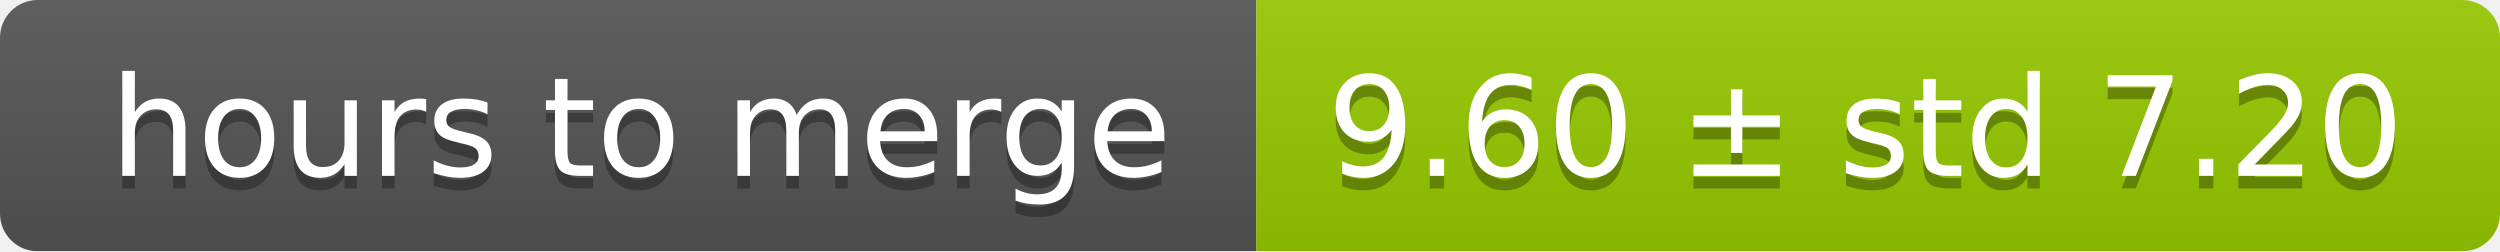
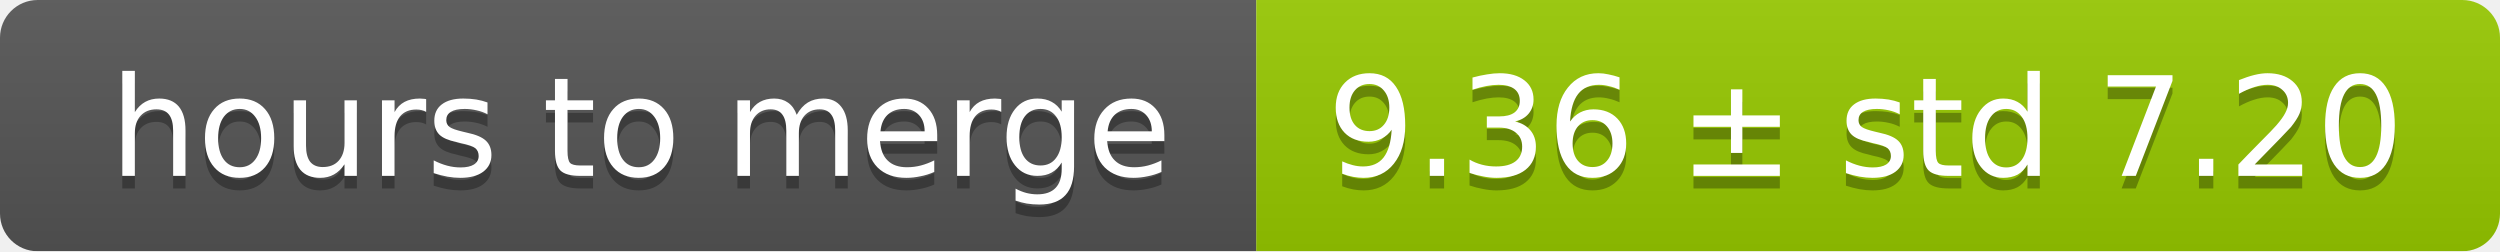
<svg xmlns="http://www.w3.org/2000/svg" width="199" height="20">
  <linearGradient id="smooth" x2="0" y2="100%">
    <stop offset="0" stop-color="#bbb" stop-opacity=".1" />
    <stop offset="1" stop-opacity=".1" />
  </linearGradient>
  <mask id="round">
    <rect width="199" height="20" rx="3" fill="#fff" />
  </mask>
  <g mask="url(#round)">
    <rect width="100" height="20" fill="#555" />
    <rect x="100" width="99" height="20" fill="#97ca00" />
    <rect width="199" height="20" fill="url(#smooth)" />
  </g>
  <g fill="#fff" text-anchor="middle" font-family="DejaVu Sans,Verdana,Geneva,sans-serif" font-size="11">
    <text x="51" y="15" fill="#010101" fill-opacity=".3">hours to merge</text>
    <text x="51" y="14">hours to merge</text>
-     <text x="148.5" y="15" fill="#010101" fill-opacity=".3">9.60 ± std 7.20</text>
-     <text x="148.5" y="14">9.60 ± std 7.20</text>
+     <text x="148.5" y="15" fill="#010101" fill-opacity=".3">9.36 ± std 7.20</text>
+     <text x="148.5" y="14">9.36 ± std 7.20</text>
  </g>
</svg>
